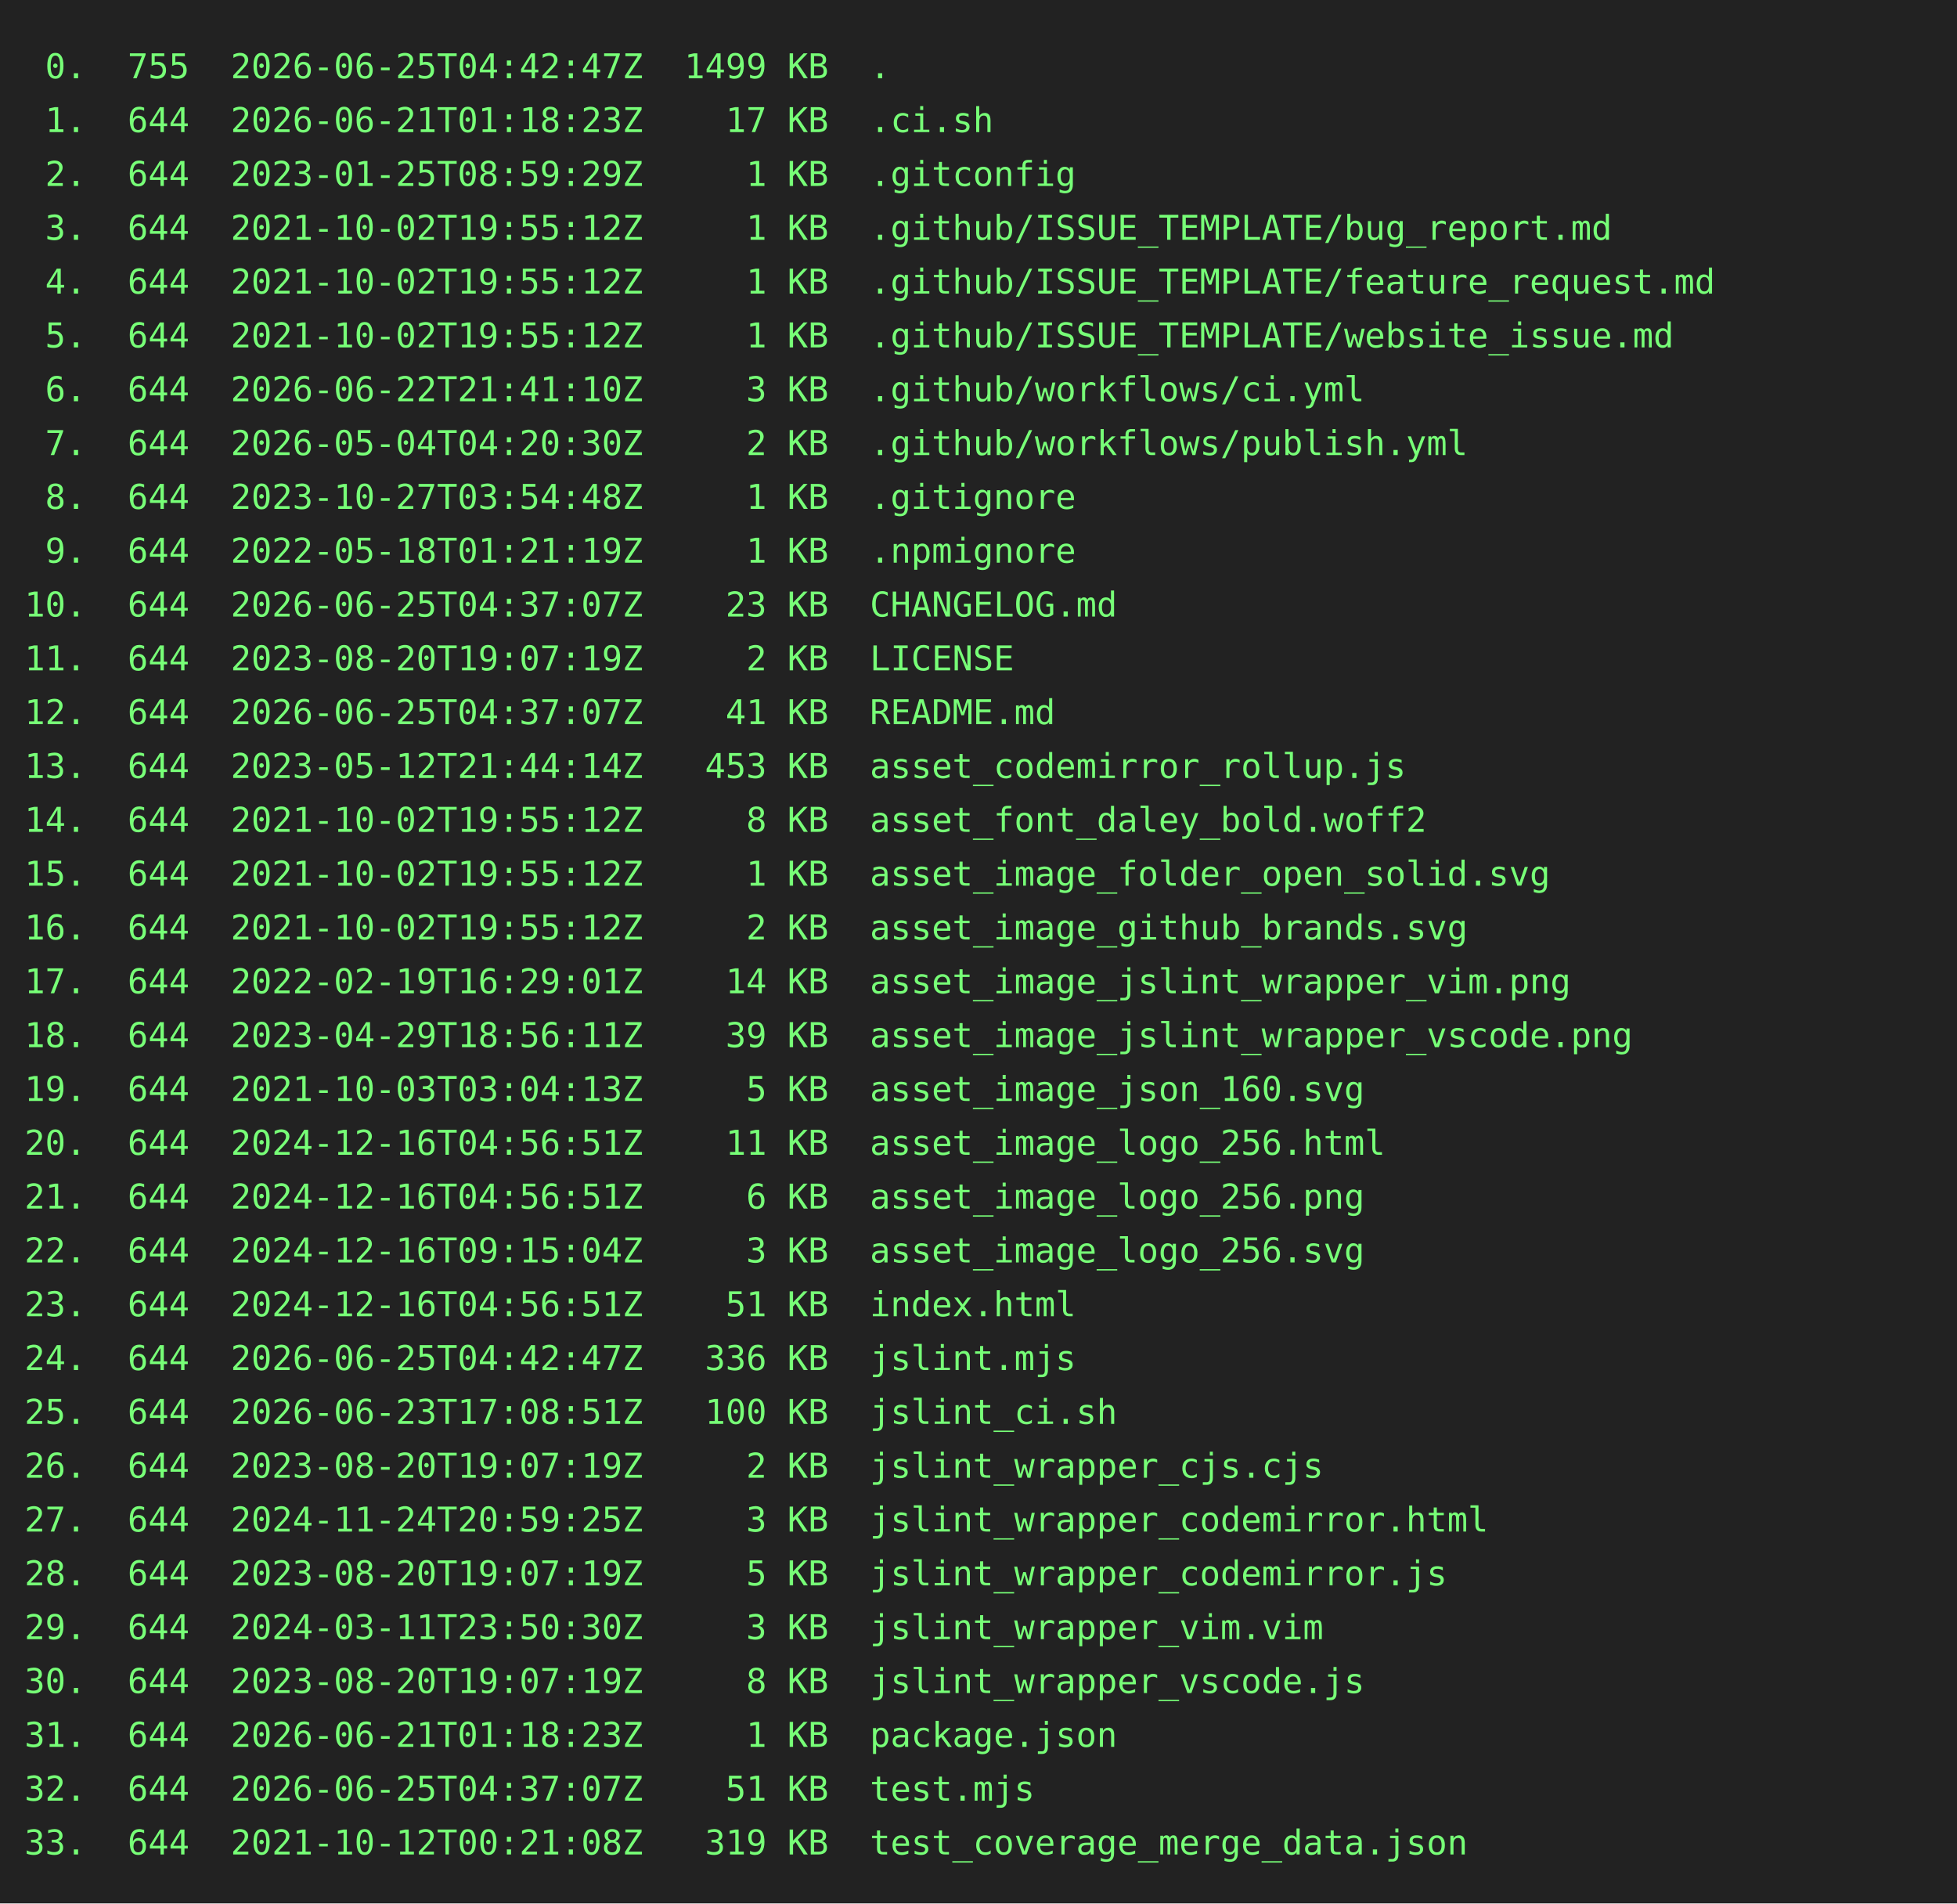
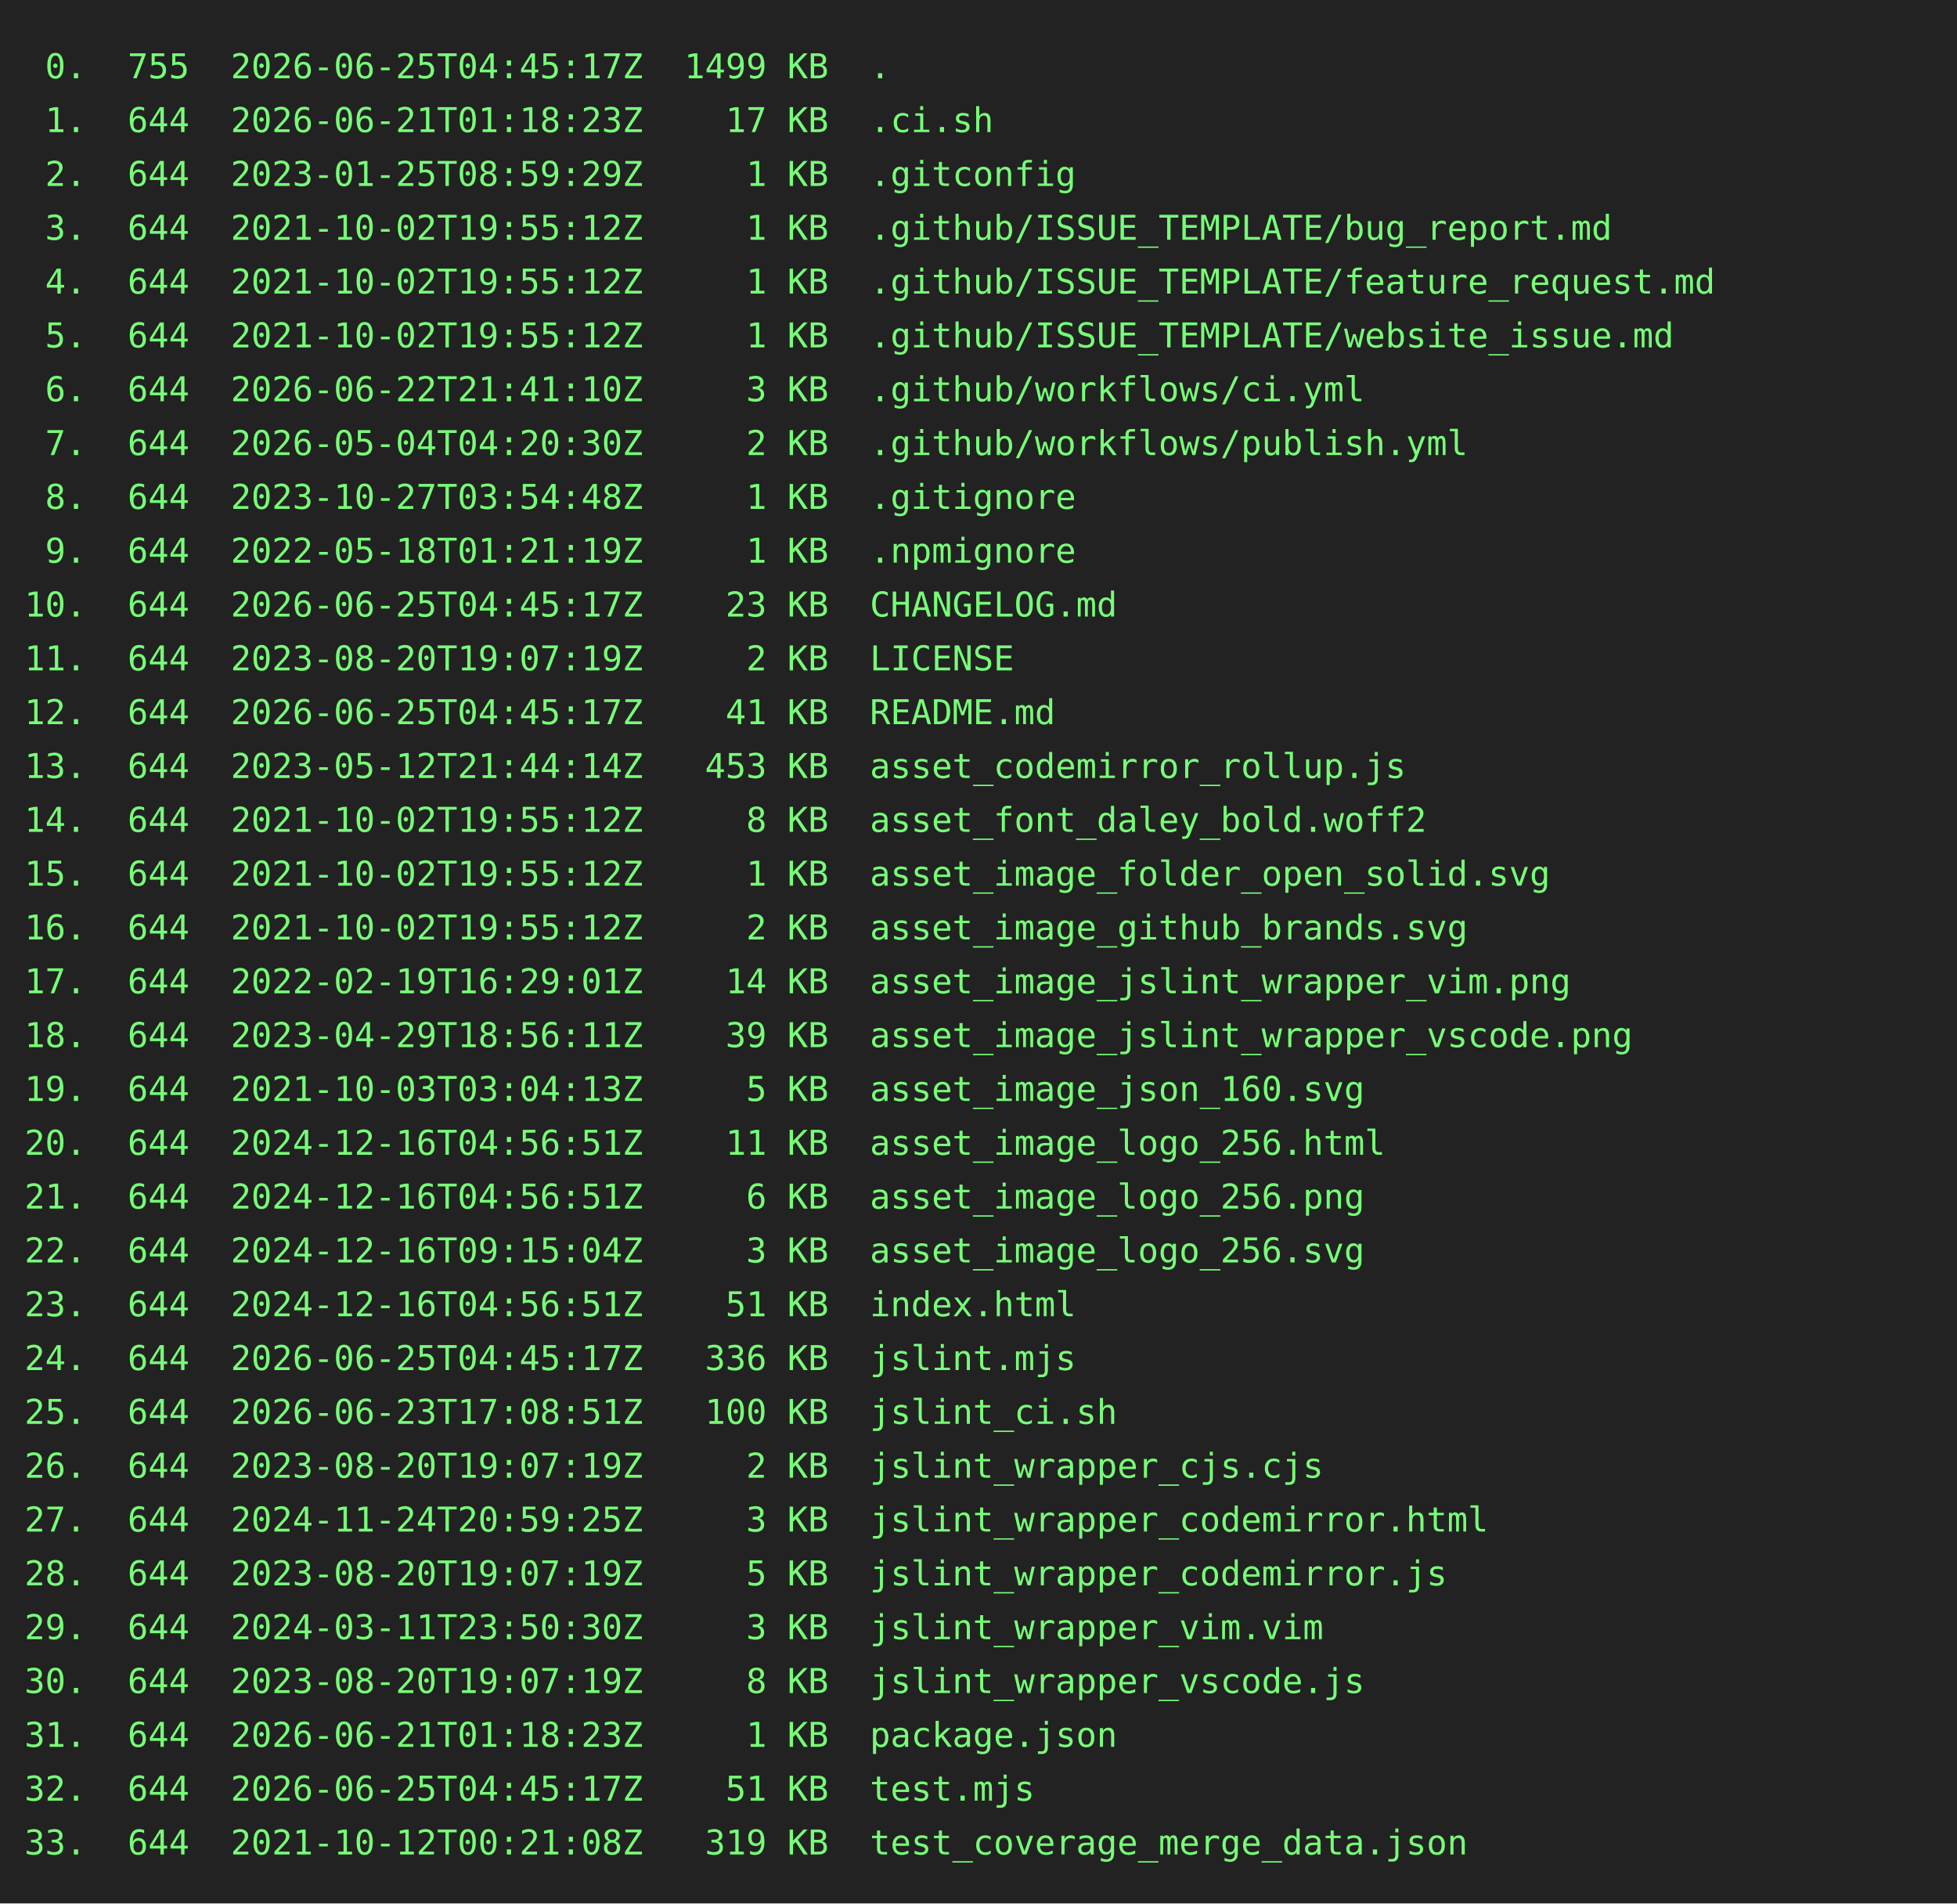
<svg xmlns="http://www.w3.org/2000/svg" height="778" width="800">
  <rect height="778" fill="#222" width="800" />
  <text fill="#7f7" font-family="consolas, menlo, monospace" font-size="14" xml:space="preserve">
-     <tspan lengthAdjust="spacingAndGlyphs" textLength="768" x="10" y="32"> 0.  755  2026-06-25T04:42:47Z  1499 KB  .                                                       </tspan>
+     <tspan lengthAdjust="spacingAndGlyphs" textLength="768" x="10" y="32"> 0.  755  2026-06-25T04:45:17Z  1499 KB  .                                                       </tspan>
    <tspan lengthAdjust="spacingAndGlyphs" textLength="768" x="10" y="54"> 1.  644  2026-06-21T01:18:23Z    17 KB  .ci.sh                                                  </tspan>
    <tspan lengthAdjust="spacingAndGlyphs" textLength="768" x="10" y="76"> 2.  644  2023-01-25T08:59:29Z     1 KB  .gitconfig                                              </tspan>
    <tspan lengthAdjust="spacingAndGlyphs" textLength="768" x="10" y="98"> 3.  644  2021-10-02T19:55:12Z     1 KB  .github/ISSUE_TEMPLATE/bug_report.md                    </tspan>
    <tspan lengthAdjust="spacingAndGlyphs" textLength="768" x="10" y="120"> 4.  644  2021-10-02T19:55:12Z     1 KB  .github/ISSUE_TEMPLATE/feature_request.md               </tspan>
    <tspan lengthAdjust="spacingAndGlyphs" textLength="768" x="10" y="142"> 5.  644  2021-10-02T19:55:12Z     1 KB  .github/ISSUE_TEMPLATE/website_issue.md                 </tspan>
    <tspan lengthAdjust="spacingAndGlyphs" textLength="768" x="10" y="164"> 6.  644  2026-06-22T21:41:10Z     3 KB  .github/workflows/ci.yml                                </tspan>
    <tspan lengthAdjust="spacingAndGlyphs" textLength="768" x="10" y="186"> 7.  644  2026-05-04T04:20:30Z     2 KB  .github/workflows/publish.yml                           </tspan>
    <tspan lengthAdjust="spacingAndGlyphs" textLength="768" x="10" y="208"> 8.  644  2023-10-27T03:54:48Z     1 KB  .gitignore                                              </tspan>
    <tspan lengthAdjust="spacingAndGlyphs" textLength="768" x="10" y="230"> 9.  644  2022-05-18T01:21:19Z     1 KB  .npmignore                                              </tspan>
-     <tspan lengthAdjust="spacingAndGlyphs" textLength="768" x="10" y="252">10.  644  2026-06-25T04:37:07Z    23 KB  CHANGELOG.md                                            </tspan>
+     <tspan lengthAdjust="spacingAndGlyphs" textLength="768" x="10" y="252">10.  644  2026-06-25T04:45:17Z    23 KB  CHANGELOG.md                                            </tspan>
    <tspan lengthAdjust="spacingAndGlyphs" textLength="768" x="10" y="274">11.  644  2023-08-20T19:07:19Z     2 KB  LICENSE                                                 </tspan>
-     <tspan lengthAdjust="spacingAndGlyphs" textLength="768" x="10" y="296">12.  644  2026-06-25T04:37:07Z    41 KB  README.md                                               </tspan>
+     <tspan lengthAdjust="spacingAndGlyphs" textLength="768" x="10" y="296">12.  644  2026-06-25T04:45:17Z    41 KB  README.md                                               </tspan>
    <tspan lengthAdjust="spacingAndGlyphs" textLength="768" x="10" y="318">13.  644  2023-05-12T21:44:14Z   453 KB  asset_codemirror_rollup.js                              </tspan>
    <tspan lengthAdjust="spacingAndGlyphs" textLength="768" x="10" y="340">14.  644  2021-10-02T19:55:12Z     8 KB  asset_font_daley_bold.woff2                             </tspan>
    <tspan lengthAdjust="spacingAndGlyphs" textLength="768" x="10" y="362">15.  644  2021-10-02T19:55:12Z     1 KB  asset_image_folder_open_solid.svg                       </tspan>
    <tspan lengthAdjust="spacingAndGlyphs" textLength="768" x="10" y="384">16.  644  2021-10-02T19:55:12Z     2 KB  asset_image_github_brands.svg                           </tspan>
    <tspan lengthAdjust="spacingAndGlyphs" textLength="768" x="10" y="406">17.  644  2022-02-19T16:29:01Z    14 KB  asset_image_jslint_wrapper_vim.png                      </tspan>
    <tspan lengthAdjust="spacingAndGlyphs" textLength="768" x="10" y="428">18.  644  2023-04-29T18:56:11Z    39 KB  asset_image_jslint_wrapper_vscode.png                   </tspan>
    <tspan lengthAdjust="spacingAndGlyphs" textLength="768" x="10" y="450">19.  644  2021-10-03T03:04:13Z     5 KB  asset_image_json_160.svg                                </tspan>
    <tspan lengthAdjust="spacingAndGlyphs" textLength="768" x="10" y="472">20.  644  2024-12-16T04:56:51Z    11 KB  asset_image_logo_256.html                               </tspan>
    <tspan lengthAdjust="spacingAndGlyphs" textLength="768" x="10" y="494">21.  644  2024-12-16T04:56:51Z     6 KB  asset_image_logo_256.png                                </tspan>
    <tspan lengthAdjust="spacingAndGlyphs" textLength="768" x="10" y="516">22.  644  2024-12-16T09:15:04Z     3 KB  asset_image_logo_256.svg                                </tspan>
    <tspan lengthAdjust="spacingAndGlyphs" textLength="768" x="10" y="538">23.  644  2024-12-16T04:56:51Z    51 KB  index.html                                              </tspan>
-     <tspan lengthAdjust="spacingAndGlyphs" textLength="768" x="10" y="560">24.  644  2026-06-25T04:42:47Z   336 KB  jslint.mjs                                              </tspan>
+     <tspan lengthAdjust="spacingAndGlyphs" textLength="768" x="10" y="560">24.  644  2026-06-25T04:45:17Z   336 KB  jslint.mjs                                              </tspan>
    <tspan lengthAdjust="spacingAndGlyphs" textLength="768" x="10" y="582">25.  644  2026-06-23T17:08:51Z   100 KB  jslint_ci.sh                                            </tspan>
    <tspan lengthAdjust="spacingAndGlyphs" textLength="768" x="10" y="604">26.  644  2023-08-20T19:07:19Z     2 KB  jslint_wrapper_cjs.cjs                                  </tspan>
    <tspan lengthAdjust="spacingAndGlyphs" textLength="768" x="10" y="626">27.  644  2024-11-24T20:59:25Z     3 KB  jslint_wrapper_codemirror.html                          </tspan>
    <tspan lengthAdjust="spacingAndGlyphs" textLength="768" x="10" y="648">28.  644  2023-08-20T19:07:19Z     5 KB  jslint_wrapper_codemirror.js                            </tspan>
    <tspan lengthAdjust="spacingAndGlyphs" textLength="768" x="10" y="670">29.  644  2024-03-11T23:50:30Z     3 KB  jslint_wrapper_vim.vim                                  </tspan>
    <tspan lengthAdjust="spacingAndGlyphs" textLength="768" x="10" y="692">30.  644  2023-08-20T19:07:19Z     8 KB  jslint_wrapper_vscode.js                                </tspan>
    <tspan lengthAdjust="spacingAndGlyphs" textLength="768" x="10" y="714">31.  644  2026-06-21T01:18:23Z     1 KB  package.json                                            </tspan>
-     <tspan lengthAdjust="spacingAndGlyphs" textLength="768" x="10" y="736">32.  644  2026-06-25T04:37:07Z    51 KB  test.mjs                                                </tspan>
+     <tspan lengthAdjust="spacingAndGlyphs" textLength="768" x="10" y="736">32.  644  2026-06-25T04:45:17Z    51 KB  test.mjs                                                </tspan>
    <tspan lengthAdjust="spacingAndGlyphs" textLength="768" x="10" y="758">33.  644  2021-10-12T00:21:08Z   319 KB  test_coverage_merge_data.json                           </tspan>
  </text>
</svg>
